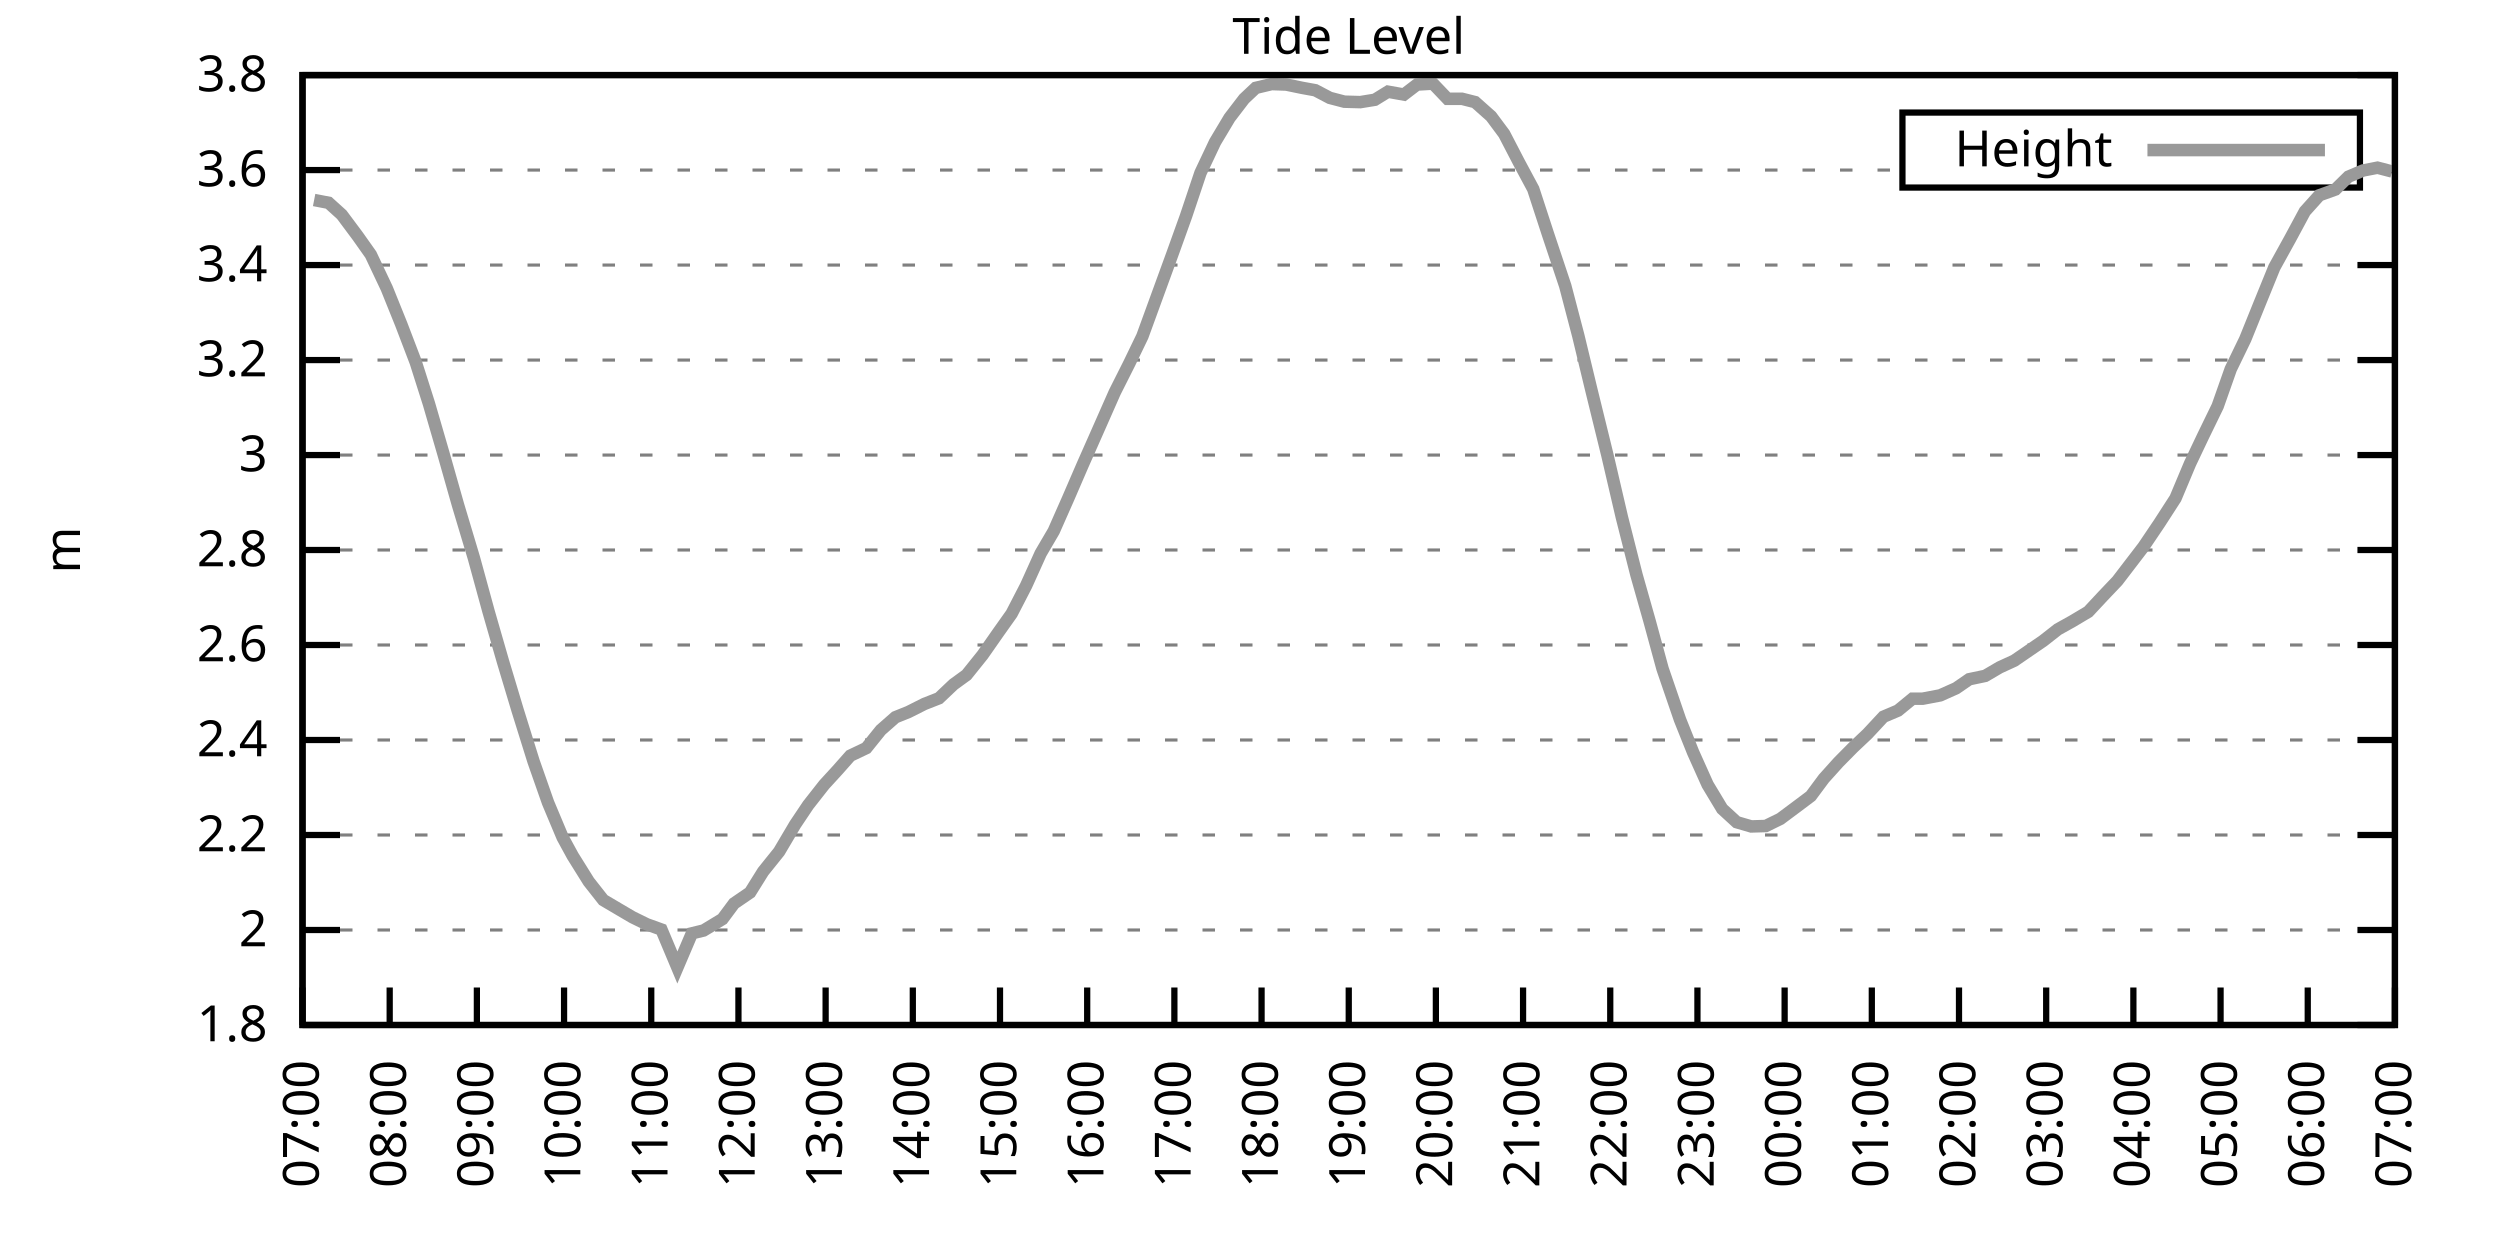
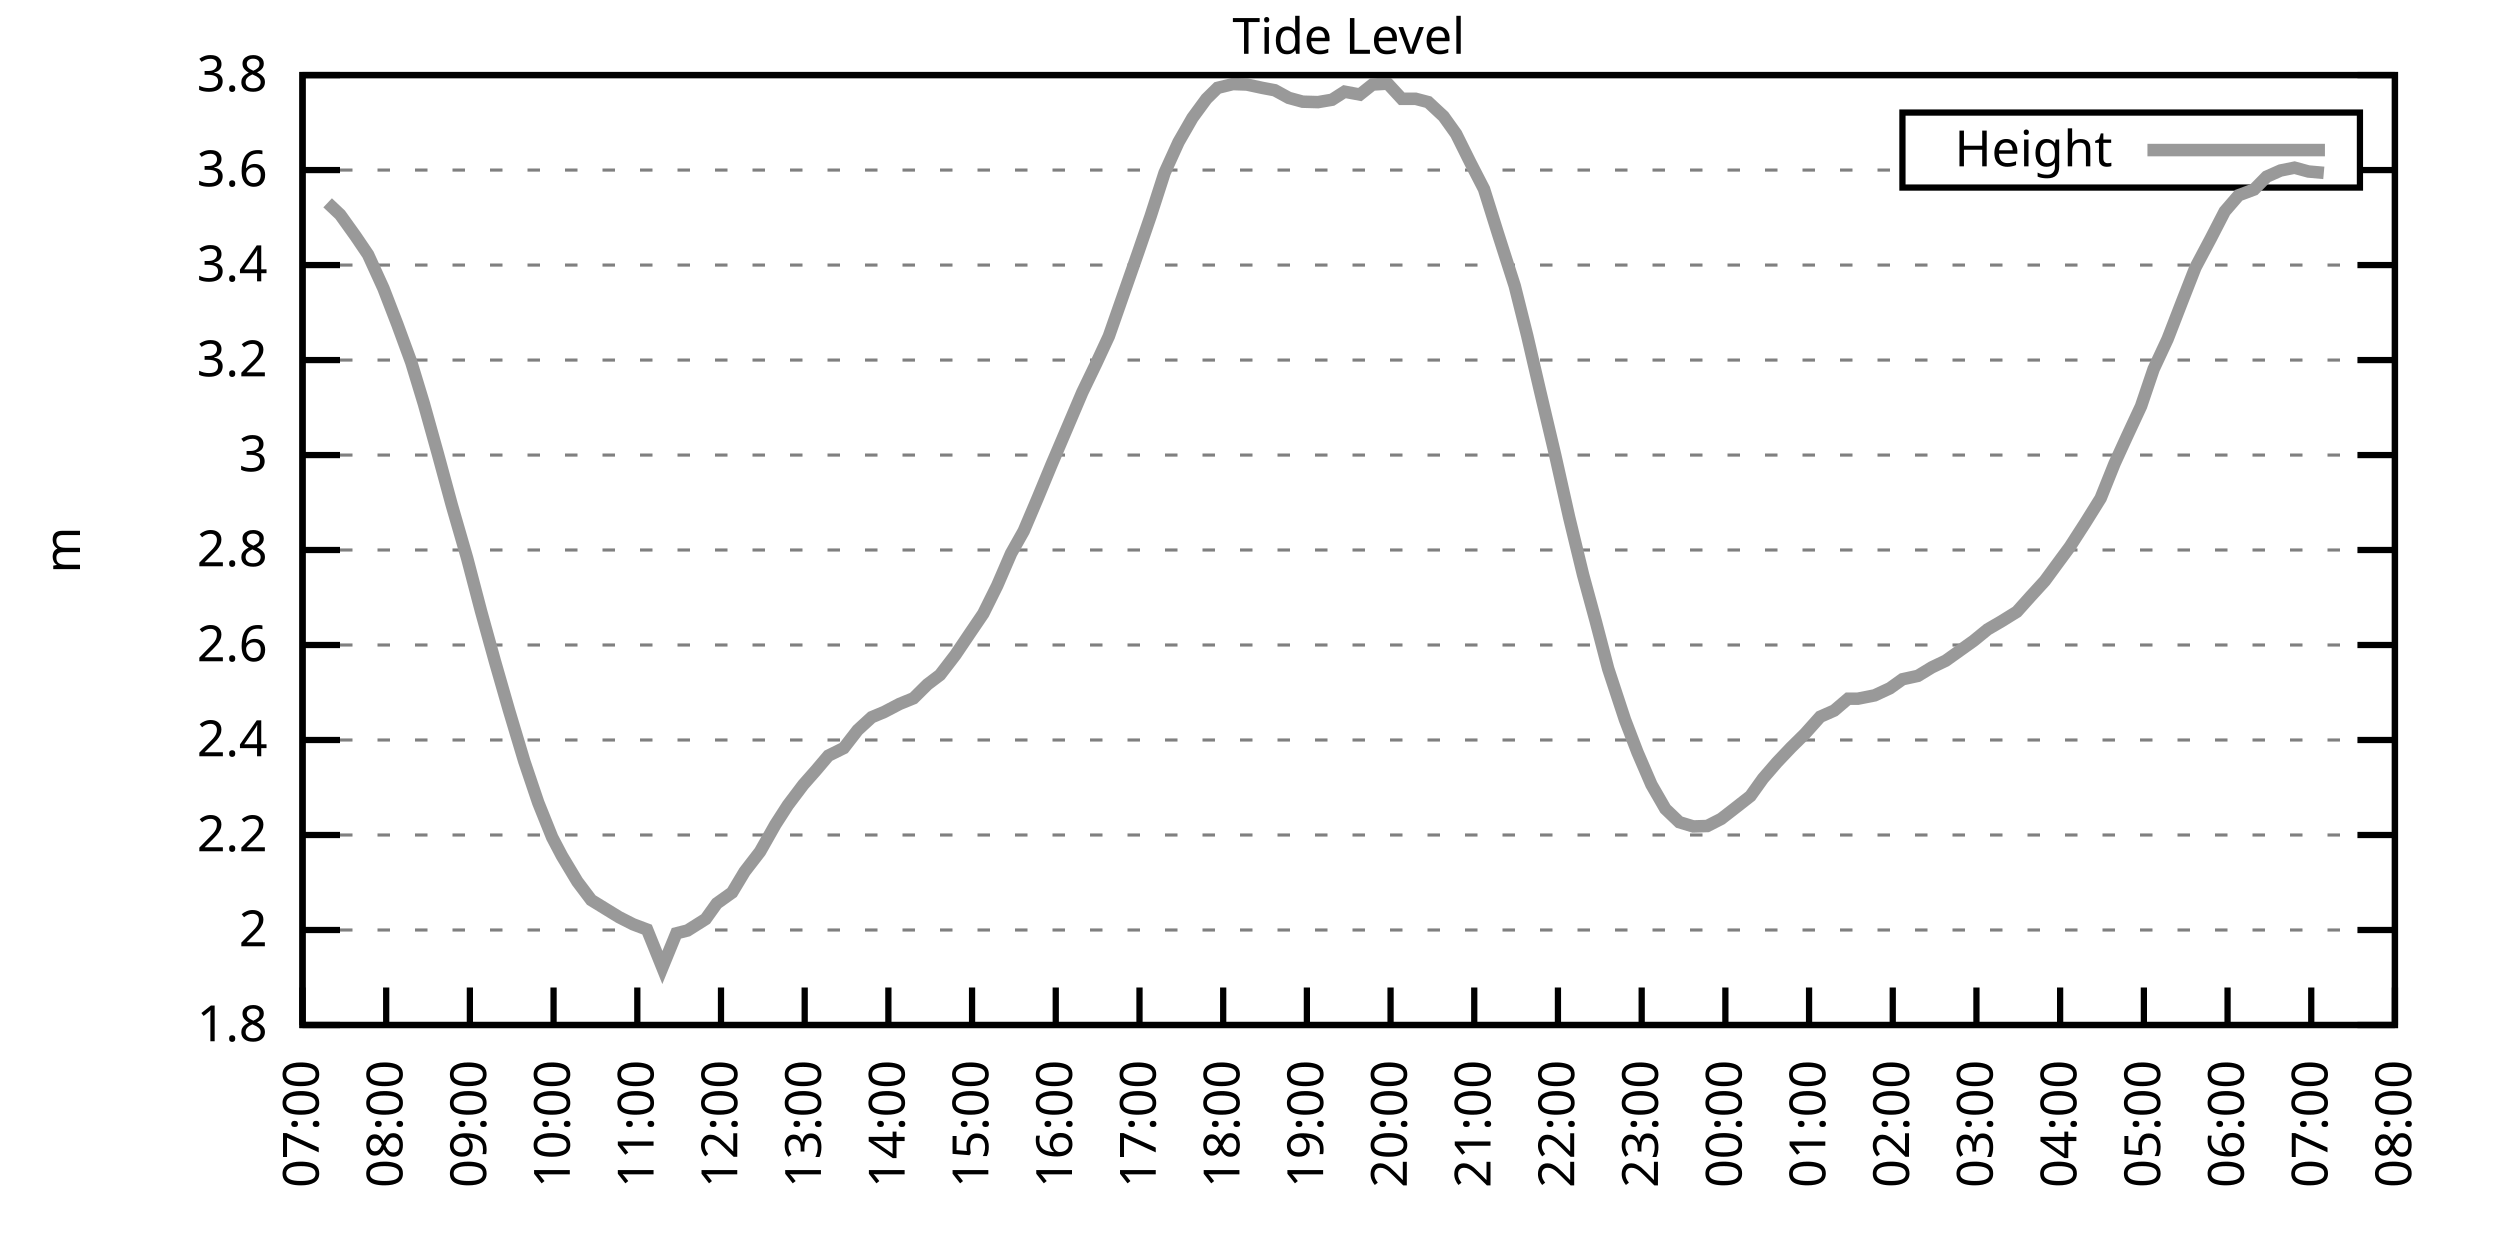
<svg xmlns="http://www.w3.org/2000/svg" xmlns:xlink="http://www.w3.org/1999/xlink" width="400" height="200" viewBox="0 0 400 200">
  <g id="gnuplot_canvas">
    <rect x="0" y="0" width="400" height="200" fill="none" />
    <defs>
      <circle id="gpDot" r="0.5" stroke-width="0.5" stroke="currentColor" />
      <path id="gpPt0" stroke-width="0.333" stroke="currentColor" d="M-1,0 h2 M0,-1 v2" />
      <path id="gpPt1" stroke-width="0.333" stroke="currentColor" d="M-1,-1 L1,1 M1,-1 L-1,1" />
      <path id="gpPt2" stroke-width="0.333" stroke="currentColor" d="M-1,0 L1,0 M0,-1 L0,1 M-1,-1 L1,1 M-1,1 L1,-1" />
      <rect id="gpPt3" stroke-width="0.333" stroke="currentColor" x="-1" y="-1" width="2" height="2" />
      <rect id="gpPt4" stroke-width="0.333" stroke="currentColor" fill="currentColor" x="-1" y="-1" width="2" height="2" />
      <circle id="gpPt5" stroke-width="0.333" stroke="currentColor" cx="0" cy="0" r="1" />
      <use xlink:href="#gpPt5" id="gpPt6" fill="currentColor" stroke="none" />
      <path id="gpPt7" stroke-width="0.333" stroke="currentColor" d="M0,-1.33 L-1.33,0.67 L1.33,0.67 z" />
      <use xlink:href="#gpPt7" id="gpPt8" fill="currentColor" stroke="none" />
      <use xlink:href="#gpPt7" id="gpPt9" stroke="currentColor" transform="rotate(180)" />
      <use xlink:href="#gpPt9" id="gpPt10" fill="currentColor" stroke="none" />
      <use xlink:href="#gpPt3" id="gpPt11" stroke="currentColor" transform="rotate(45)" />
      <use xlink:href="#gpPt11" id="gpPt12" fill="currentColor" stroke="none" />
      <path id="gpPt13" stroke-width="0.333" stroke="currentColor" d="M0,1.330 L1.265,0.411 L0.782,-1.067 L-0.782,-1.076 L-1.265,0.411 z" />
      <use xlink:href="#gpPt13" id="gpPt14" fill="currentColor" stroke="none" />
      <filter id="textbox" filterUnits="objectBoundingBox" x="0" y="0" height="1" width="1">
        <feFlood flood-color="white" flood-opacity="1" result="bgnd" />
        <feComposite in="SourceGraphic" in2="bgnd" operator="atop" />
      </filter>
      <filter id="greybox" filterUnits="objectBoundingBox" x="0" y="0" height="1" width="1">
        <feFlood flood-color="lightgrey" flood-opacity="1" result="grey" />
        <feComposite in="SourceGraphic" in2="grey" operator="atop" />
      </filter>
    </defs>
    <g fill="none" color="white" stroke="currentColor" stroke-width="1.00" stroke-linecap="butt" stroke-linejoin="miter">
</g>
    <g fill="none" color="black" stroke="currentColor" stroke-width="1.00" stroke-linecap="butt" stroke-linejoin="miter">
      <g stroke="none" shape-rendering="crispEdges">
        <polygon fill="rgb(255, 255, 255)" points="48.40,164.00 383.18,164.00 383.18,12.02 48.40,12.02 " />
      </g>
    </g>
    <g fill="none" color="black" stroke="currentColor" stroke-width="1.00" stroke-linecap="butt" stroke-linejoin="miter">
</g>
    <g fill="none" color="black" stroke="black" stroke-width="0.50" stroke-linecap="butt" stroke-linejoin="miter">
</g>
    <g fill="none" color="gray" stroke="currentColor" stroke-width="0.50" stroke-linecap="butt" stroke-linejoin="miter">
      <path stroke="gray" stroke-dasharray="2,4" class="gridline" d="M48.40,164.00 L383.19,164.00  " />
    </g>
    <g fill="none" color="gray" stroke="gray" stroke-width="1.00" stroke-linecap="butt" stroke-linejoin="miter">
</g>
    <g fill="none" color="black" stroke="currentColor" stroke-width="1.00" stroke-linecap="butt" stroke-linejoin="miter">
      <path stroke="black" d="M48.40,164.00 L54.40,164.00 M383.19,164.00 L377.19,164.00  " />
      <g transform="translate(42.80,166.60)" stroke="none" fill="black" font-family="Sans" font-size="8.00" text-anchor="end">
        <text>
          <tspan font-family="Sans"> 1.8</tspan>
        </text>
      </g>
    </g>
    <g fill="none" color="black" stroke="currentColor" stroke-width="1.00" stroke-linecap="butt" stroke-linejoin="miter">
</g>
    <g fill="none" color="black" stroke="black" stroke-width="0.50" stroke-linecap="butt" stroke-linejoin="miter">
</g>
    <g fill="none" color="gray" stroke="currentColor" stroke-width="0.50" stroke-linecap="butt" stroke-linejoin="miter">
      <path stroke="gray" stroke-dasharray="2,4" class="gridline" d="M48.40,148.80 L383.19,148.80  " />
    </g>
    <g fill="none" color="gray" stroke="gray" stroke-width="1.00" stroke-linecap="butt" stroke-linejoin="miter">
</g>
    <g fill="none" color="black" stroke="currentColor" stroke-width="1.00" stroke-linecap="butt" stroke-linejoin="miter">
      <path stroke="black" d="M48.40,148.80 L54.40,148.80 M383.19,148.80 L377.19,148.80  " />
      <g transform="translate(42.80,151.40)" stroke="none" fill="black" font-family="Sans" font-size="8.00" text-anchor="end">
        <text>
          <tspan font-family="Sans"> 2</tspan>
        </text>
      </g>
    </g>
    <g fill="none" color="black" stroke="currentColor" stroke-width="1.00" stroke-linecap="butt" stroke-linejoin="miter">
</g>
    <g fill="none" color="black" stroke="black" stroke-width="0.50" stroke-linecap="butt" stroke-linejoin="miter">
</g>
    <g fill="none" color="gray" stroke="currentColor" stroke-width="0.50" stroke-linecap="butt" stroke-linejoin="miter">
      <path stroke="gray" stroke-dasharray="2,4" class="gridline" d="M48.40,133.60 L383.19,133.60  " />
    </g>
    <g fill="none" color="gray" stroke="gray" stroke-width="1.00" stroke-linecap="butt" stroke-linejoin="miter">
</g>
    <g fill="none" color="black" stroke="currentColor" stroke-width="1.00" stroke-linecap="butt" stroke-linejoin="miter">
      <path stroke="black" d="M48.40,133.60 L54.40,133.60 M383.19,133.60 L377.19,133.60  " />
      <g transform="translate(42.80,136.20)" stroke="none" fill="black" font-family="Sans" font-size="8.00" text-anchor="end">
        <text>
          <tspan font-family="Sans"> 2.2</tspan>
        </text>
      </g>
    </g>
    <g fill="none" color="black" stroke="currentColor" stroke-width="1.00" stroke-linecap="butt" stroke-linejoin="miter">
</g>
    <g fill="none" color="black" stroke="black" stroke-width="0.50" stroke-linecap="butt" stroke-linejoin="miter">
</g>
    <g fill="none" color="gray" stroke="currentColor" stroke-width="0.50" stroke-linecap="butt" stroke-linejoin="miter">
      <path stroke="gray" stroke-dasharray="2,4" class="gridline" d="M48.40,118.40 L383.19,118.40  " />
    </g>
    <g fill="none" color="gray" stroke="gray" stroke-width="1.00" stroke-linecap="butt" stroke-linejoin="miter">
</g>
    <g fill="none" color="black" stroke="currentColor" stroke-width="1.00" stroke-linecap="butt" stroke-linejoin="miter">
      <path stroke="black" d="M48.40,118.40 L54.40,118.40 M383.19,118.40 L377.19,118.40  " />
      <g transform="translate(42.80,121.00)" stroke="none" fill="black" font-family="Sans" font-size="8.00" text-anchor="end">
        <text>
          <tspan font-family="Sans"> 2.4</tspan>
        </text>
      </g>
    </g>
    <g fill="none" color="black" stroke="currentColor" stroke-width="1.00" stroke-linecap="butt" stroke-linejoin="miter">
</g>
    <g fill="none" color="black" stroke="black" stroke-width="0.50" stroke-linecap="butt" stroke-linejoin="miter">
</g>
    <g fill="none" color="gray" stroke="currentColor" stroke-width="0.50" stroke-linecap="butt" stroke-linejoin="miter">
      <path stroke="gray" stroke-dasharray="2,4" class="gridline" d="M48.40,103.20 L383.19,103.20  " />
    </g>
    <g fill="none" color="gray" stroke="gray" stroke-width="1.00" stroke-linecap="butt" stroke-linejoin="miter">
</g>
    <g fill="none" color="black" stroke="currentColor" stroke-width="1.00" stroke-linecap="butt" stroke-linejoin="miter">
      <path stroke="black" d="M48.40,103.20 L54.40,103.20 M383.19,103.20 L377.19,103.20  " />
      <g transform="translate(42.80,105.80)" stroke="none" fill="black" font-family="Sans" font-size="8.00" text-anchor="end">
        <text>
          <tspan font-family="Sans"> 2.6</tspan>
        </text>
      </g>
    </g>
    <g fill="none" color="black" stroke="currentColor" stroke-width="1.00" stroke-linecap="butt" stroke-linejoin="miter">
</g>
    <g fill="none" color="black" stroke="black" stroke-width="0.50" stroke-linecap="butt" stroke-linejoin="miter">
</g>
    <g fill="none" color="gray" stroke="currentColor" stroke-width="0.50" stroke-linecap="butt" stroke-linejoin="miter">
      <path stroke="gray" stroke-dasharray="2,4" class="gridline" d="M48.40,88.00 L383.19,88.00  " />
    </g>
    <g fill="none" color="gray" stroke="gray" stroke-width="1.00" stroke-linecap="butt" stroke-linejoin="miter">
</g>
    <g fill="none" color="black" stroke="currentColor" stroke-width="1.00" stroke-linecap="butt" stroke-linejoin="miter">
      <path stroke="black" d="M48.40,88.00 L54.40,88.00 M383.19,88.00 L377.19,88.00  " />
      <g transform="translate(42.80,90.60)" stroke="none" fill="black" font-family="Sans" font-size="8.00" text-anchor="end">
        <text>
          <tspan font-family="Sans"> 2.8</tspan>
        </text>
      </g>
    </g>
    <g fill="none" color="black" stroke="currentColor" stroke-width="1.00" stroke-linecap="butt" stroke-linejoin="miter">
</g>
    <g fill="none" color="black" stroke="black" stroke-width="0.50" stroke-linecap="butt" stroke-linejoin="miter">
</g>
    <g fill="none" color="gray" stroke="currentColor" stroke-width="0.50" stroke-linecap="butt" stroke-linejoin="miter">
      <path stroke="gray" stroke-dasharray="2,4" class="gridline" d="M48.40,72.81 L383.19,72.81  " />
    </g>
    <g fill="none" color="gray" stroke="gray" stroke-width="1.00" stroke-linecap="butt" stroke-linejoin="miter">
</g>
    <g fill="none" color="black" stroke="currentColor" stroke-width="1.00" stroke-linecap="butt" stroke-linejoin="miter">
      <path stroke="black" d="M48.40,72.81 L54.40,72.81 M383.19,72.81 L377.19,72.81  " />
      <g transform="translate(42.80,75.41)" stroke="none" fill="black" font-family="Sans" font-size="8.00" text-anchor="end">
        <text>
          <tspan font-family="Sans"> 3</tspan>
        </text>
      </g>
    </g>
    <g fill="none" color="black" stroke="currentColor" stroke-width="1.00" stroke-linecap="butt" stroke-linejoin="miter">
</g>
    <g fill="none" color="black" stroke="black" stroke-width="0.50" stroke-linecap="butt" stroke-linejoin="miter">
</g>
    <g fill="none" color="gray" stroke="currentColor" stroke-width="0.50" stroke-linecap="butt" stroke-linejoin="miter">
      <path stroke="gray" stroke-dasharray="2,4" class="gridline" d="M48.40,57.61 L383.19,57.61  " />
    </g>
    <g fill="none" color="gray" stroke="gray" stroke-width="1.00" stroke-linecap="butt" stroke-linejoin="miter">
</g>
    <g fill="none" color="black" stroke="currentColor" stroke-width="1.00" stroke-linecap="butt" stroke-linejoin="miter">
      <path stroke="black" d="M48.40,57.61 L54.40,57.61 M383.19,57.61 L377.19,57.61  " />
      <g transform="translate(42.80,60.21)" stroke="none" fill="black" font-family="Sans" font-size="8.00" text-anchor="end">
        <text>
          <tspan font-family="Sans"> 3.2</tspan>
        </text>
      </g>
    </g>
    <g fill="none" color="black" stroke="currentColor" stroke-width="1.00" stroke-linecap="butt" stroke-linejoin="miter">
</g>
    <g fill="none" color="black" stroke="black" stroke-width="0.50" stroke-linecap="butt" stroke-linejoin="miter">
</g>
    <g fill="none" color="gray" stroke="currentColor" stroke-width="0.50" stroke-linecap="butt" stroke-linejoin="miter">
      <path stroke="gray" stroke-dasharray="2,4" class="gridline" d="M48.40,42.41 L383.19,42.41  " />
    </g>
    <g fill="none" color="gray" stroke="gray" stroke-width="1.00" stroke-linecap="butt" stroke-linejoin="miter">
</g>
    <g fill="none" color="black" stroke="currentColor" stroke-width="1.00" stroke-linecap="butt" stroke-linejoin="miter">
      <path stroke="black" d="M48.40,42.41 L54.40,42.41 M383.19,42.41 L377.19,42.41  " />
      <g transform="translate(42.80,45.01)" stroke="none" fill="black" font-family="Sans" font-size="8.00" text-anchor="end">
        <text>
          <tspan font-family="Sans"> 3.4</tspan>
        </text>
      </g>
    </g>
    <g fill="none" color="black" stroke="currentColor" stroke-width="1.00" stroke-linecap="butt" stroke-linejoin="miter">
</g>
    <g fill="none" color="black" stroke="black" stroke-width="0.50" stroke-linecap="butt" stroke-linejoin="miter">
</g>
    <g fill="none" color="gray" stroke="currentColor" stroke-width="0.50" stroke-linecap="butt" stroke-linejoin="miter">
      <path stroke="gray" stroke-dasharray="2,4" class="gridline" d="M48.40,27.21 L304.39,27.21 M377.59,27.21 L383.19,27.21  " />
    </g>
    <g fill="none" color="gray" stroke="gray" stroke-width="1.00" stroke-linecap="butt" stroke-linejoin="miter">
</g>
    <g fill="none" color="black" stroke="currentColor" stroke-width="1.00" stroke-linecap="butt" stroke-linejoin="miter">
      <path stroke="black" d="M48.40,27.21 L54.40,27.21 M383.19,27.21 L377.19,27.21  " />
      <g transform="translate(42.80,29.81)" stroke="none" fill="black" font-family="Sans" font-size="8.00" text-anchor="end">
        <text>
          <tspan font-family="Sans"> 3.6</tspan>
        </text>
      </g>
    </g>
    <g fill="none" color="black" stroke="currentColor" stroke-width="1.00" stroke-linecap="butt" stroke-linejoin="miter">
</g>
    <g fill="none" color="black" stroke="black" stroke-width="0.50" stroke-linecap="butt" stroke-linejoin="miter">
</g>
    <g fill="none" color="gray" stroke="currentColor" stroke-width="0.50" stroke-linecap="butt" stroke-linejoin="miter">
      <path stroke="gray" stroke-dasharray="2,4" class="gridline" d="M48.40,12.01 L383.19,12.01  " />
    </g>
    <g fill="none" color="gray" stroke="gray" stroke-width="1.00" stroke-linecap="butt" stroke-linejoin="miter">
</g>
    <g fill="none" color="black" stroke="currentColor" stroke-width="1.00" stroke-linecap="butt" stroke-linejoin="miter">
      <path stroke="black" d="M48.40,12.01 L54.40,12.01 M383.19,12.01 L377.19,12.01  " />
      <g transform="translate(42.80,14.61)" stroke="none" fill="black" font-family="Sans" font-size="8.00" text-anchor="end">
        <text>
          <tspan font-family="Sans"> 3.8</tspan>
        </text>
      </g>
    </g>
    <g fill="none" color="black" stroke="currentColor" stroke-width="1.00" stroke-linecap="butt" stroke-linejoin="miter">
      <path stroke="black" d="M48.40,164.00 L48.40,158.00  " />
      <g transform="translate(51.00,169.60) rotate(270.00)" stroke="none" fill="black" font-family="Sans" font-size="8.00" text-anchor="end">
        <text>
          <tspan font-family="Sans">07:00</tspan>
        </text>
      </g>
    </g>
    <g fill="none" color="black" stroke="currentColor" stroke-width="1.00" stroke-linecap="butt" stroke-linejoin="miter">
-       <path stroke="black" d="M62.35,164.00 L62.35,158.00  " />
-       <g transform="translate(64.95,169.60) rotate(270.00)" stroke="none" fill="black" font-family="Sans" font-size="8.00" text-anchor="end">
+       <path stroke="black" d="M61.79,164.00 L61.79,158.00  " />
+       <g transform="translate(64.39,169.60) rotate(270.00)" stroke="none" fill="black" font-family="Sans" font-size="8.00" text-anchor="end">
        <text>
          <tspan font-family="Sans">08:00</tspan>
        </text>
      </g>
    </g>
    <g fill="none" color="black" stroke="currentColor" stroke-width="1.00" stroke-linecap="butt" stroke-linejoin="miter">
-       <path stroke="black" d="M76.30,164.00 L76.30,158.00  " />
-       <g transform="translate(78.90,169.60) rotate(270.00)" stroke="none" fill="black" font-family="Sans" font-size="8.00" text-anchor="end">
+       <path stroke="black" d="M75.18,164.00 L75.18,158.00  " />
+       <g transform="translate(77.78,169.60) rotate(270.00)" stroke="none" fill="black" font-family="Sans" font-size="8.00" text-anchor="end">
        <text>
          <tspan font-family="Sans">09:00</tspan>
        </text>
      </g>
    </g>
    <g fill="none" color="black" stroke="currentColor" stroke-width="1.00" stroke-linecap="butt" stroke-linejoin="miter">
-       <path stroke="black" d="M90.25,164.00 L90.25,158.00  " />
-       <g transform="translate(92.85,169.60) rotate(270.00)" stroke="none" fill="black" font-family="Sans" font-size="8.00" text-anchor="end">
+       <path stroke="black" d="M88.57,164.00 L88.57,158.00  " />
+       <g transform="translate(91.17,169.60) rotate(270.00)" stroke="none" fill="black" font-family="Sans" font-size="8.00" text-anchor="end">
        <text>
          <tspan font-family="Sans">10:00</tspan>
        </text>
      </g>
    </g>
    <g fill="none" color="black" stroke="currentColor" stroke-width="1.00" stroke-linecap="butt" stroke-linejoin="miter">
-       <path stroke="black" d="M104.20,164.00 L104.20,158.00  " />
-       <g transform="translate(106.80,169.60) rotate(270.00)" stroke="none" fill="black" font-family="Sans" font-size="8.00" text-anchor="end">
+       <path stroke="black" d="M101.97,164.00 L101.97,158.00  " />
+       <g transform="translate(104.57,169.60) rotate(270.00)" stroke="none" fill="black" font-family="Sans" font-size="8.00" text-anchor="end">
        <text>
          <tspan font-family="Sans">11:00</tspan>
        </text>
      </g>
    </g>
    <g fill="none" color="black" stroke="currentColor" stroke-width="1.00" stroke-linecap="butt" stroke-linejoin="miter">
-       <path stroke="black" d="M118.15,164.00 L118.15,158.00  " />
-       <g transform="translate(120.75,169.60) rotate(270.00)" stroke="none" fill="black" font-family="Sans" font-size="8.00" text-anchor="end">
+       <path stroke="black" d="M115.36,164.00 L115.36,158.00  " />
+       <g transform="translate(117.96,169.60) rotate(270.00)" stroke="none" fill="black" font-family="Sans" font-size="8.00" text-anchor="end">
        <text>
          <tspan font-family="Sans">12:00</tspan>
        </text>
      </g>
    </g>
    <g fill="none" color="black" stroke="currentColor" stroke-width="1.00" stroke-linecap="butt" stroke-linejoin="miter">
-       <path stroke="black" d="M132.10,164.00 L132.10,158.00  " />
-       <g transform="translate(134.70,169.60) rotate(270.00)" stroke="none" fill="black" font-family="Sans" font-size="8.00" text-anchor="end">
+       <path stroke="black" d="M128.75,164.00 L128.75,158.00  " />
+       <g transform="translate(131.35,169.60) rotate(270.00)" stroke="none" fill="black" font-family="Sans" font-size="8.00" text-anchor="end">
        <text>
          <tspan font-family="Sans">13:00</tspan>
        </text>
      </g>
    </g>
    <g fill="none" color="black" stroke="currentColor" stroke-width="1.00" stroke-linecap="butt" stroke-linejoin="miter">
-       <path stroke="black" d="M146.05,164.00 L146.05,158.00  " />
-       <g transform="translate(148.65,169.60) rotate(270.00)" stroke="none" fill="black" font-family="Sans" font-size="8.00" text-anchor="end">
+       <path stroke="black" d="M142.14,164.00 L142.14,158.00  " />
+       <g transform="translate(144.74,169.60) rotate(270.00)" stroke="none" fill="black" font-family="Sans" font-size="8.00" text-anchor="end">
        <text>
          <tspan font-family="Sans">14:00</tspan>
        </text>
      </g>
    </g>
    <g fill="none" color="black" stroke="currentColor" stroke-width="1.00" stroke-linecap="butt" stroke-linejoin="miter">
-       <path stroke="black" d="M160.00,164.00 L160.00,158.00  " />
-       <g transform="translate(162.60,169.60) rotate(270.00)" stroke="none" fill="black" font-family="Sans" font-size="8.00" text-anchor="end">
+       <path stroke="black" d="M155.53,164.00 L155.53,158.00  " />
+       <g transform="translate(158.13,169.60) rotate(270.00)" stroke="none" fill="black" font-family="Sans" font-size="8.00" text-anchor="end">
        <text>
          <tspan font-family="Sans">15:00</tspan>
        </text>
      </g>
    </g>
    <g fill="none" color="black" stroke="currentColor" stroke-width="1.00" stroke-linecap="butt" stroke-linejoin="miter">
-       <path stroke="black" d="M173.95,164.00 L173.95,158.00  " />
-       <g transform="translate(176.55,169.60) rotate(270.00)" stroke="none" fill="black" font-family="Sans" font-size="8.00" text-anchor="end">
+       <path stroke="black" d="M168.92,164.00 L168.92,158.00  " />
+       <g transform="translate(171.52,169.60) rotate(270.00)" stroke="none" fill="black" font-family="Sans" font-size="8.00" text-anchor="end">
        <text>
          <tspan font-family="Sans">16:00</tspan>
        </text>
      </g>
    </g>
    <g fill="none" color="black" stroke="currentColor" stroke-width="1.00" stroke-linecap="butt" stroke-linejoin="miter">
-       <path stroke="black" d="M187.90,164.00 L187.90,158.00  " />
-       <g transform="translate(190.50,169.60) rotate(270.00)" stroke="none" fill="black" font-family="Sans" font-size="8.00" text-anchor="end">
+       <path stroke="black" d="M182.32,164.00 L182.32,158.00  " />
+       <g transform="translate(184.92,169.60) rotate(270.00)" stroke="none" fill="black" font-family="Sans" font-size="8.00" text-anchor="end">
        <text>
          <tspan font-family="Sans">17:00</tspan>
        </text>
      </g>
    </g>
    <g fill="none" color="black" stroke="currentColor" stroke-width="1.00" stroke-linecap="butt" stroke-linejoin="miter">
-       <path stroke="black" d="M201.85,164.00 L201.85,158.00  " />
-       <g transform="translate(204.45,169.60) rotate(270.00)" stroke="none" fill="black" font-family="Sans" font-size="8.00" text-anchor="end">
+       <path stroke="black" d="M195.71,164.00 L195.71,158.00  " />
+       <g transform="translate(198.31,169.60) rotate(270.00)" stroke="none" fill="black" font-family="Sans" font-size="8.00" text-anchor="end">
        <text>
          <tspan font-family="Sans">18:00</tspan>
        </text>
      </g>
    </g>
    <g fill="none" color="black" stroke="currentColor" stroke-width="1.00" stroke-linecap="butt" stroke-linejoin="miter">
-       <path stroke="black" d="M215.80,164.00 L215.80,158.00  " />
-       <g transform="translate(218.40,169.60) rotate(270.00)" stroke="none" fill="black" font-family="Sans" font-size="8.00" text-anchor="end">
+       <path stroke="black" d="M209.10,164.00 L209.10,158.00  " />
+       <g transform="translate(211.70,169.60) rotate(270.00)" stroke="none" fill="black" font-family="Sans" font-size="8.00" text-anchor="end">
        <text>
          <tspan font-family="Sans">19:00</tspan>
        </text>
      </g>
    </g>
    <g fill="none" color="black" stroke="currentColor" stroke-width="1.00" stroke-linecap="butt" stroke-linejoin="miter">
-       <path stroke="black" d="M229.74,164.00 L229.74,158.00  " />
-       <g transform="translate(232.34,169.60) rotate(270.00)" stroke="none" fill="black" font-family="Sans" font-size="8.00" text-anchor="end">
+       <path stroke="black" d="M222.49,164.00 L222.49,158.00  " />
+       <g transform="translate(225.09,169.60) rotate(270.00)" stroke="none" fill="black" font-family="Sans" font-size="8.00" text-anchor="end">
        <text>
          <tspan font-family="Sans">20:00</tspan>
        </text>
      </g>
    </g>
    <g fill="none" color="black" stroke="currentColor" stroke-width="1.00" stroke-linecap="butt" stroke-linejoin="miter">
-       <path stroke="black" d="M243.69,164.00 L243.69,158.00  " />
-       <g transform="translate(246.29,169.60) rotate(270.00)" stroke="none" fill="black" font-family="Sans" font-size="8.00" text-anchor="end">
+       <path stroke="black" d="M235.88,164.00 L235.88,158.00  " />
+       <g transform="translate(238.48,169.60) rotate(270.00)" stroke="none" fill="black" font-family="Sans" font-size="8.00" text-anchor="end">
        <text>
          <tspan font-family="Sans">21:00</tspan>
        </text>
      </g>
    </g>
    <g fill="none" color="black" stroke="currentColor" stroke-width="1.00" stroke-linecap="butt" stroke-linejoin="miter">
-       <path stroke="black" d="M257.64,164.00 L257.64,158.00  " />
-       <g transform="translate(260.24,169.60) rotate(270.00)" stroke="none" fill="black" font-family="Sans" font-size="8.00" text-anchor="end">
+       <path stroke="black" d="M249.27,164.00 L249.27,158.00  " />
+       <g transform="translate(251.87,169.60) rotate(270.00)" stroke="none" fill="black" font-family="Sans" font-size="8.00" text-anchor="end">
        <text>
          <tspan font-family="Sans">22:00</tspan>
        </text>
      </g>
    </g>
    <g fill="none" color="black" stroke="currentColor" stroke-width="1.00" stroke-linecap="butt" stroke-linejoin="miter">
-       <path stroke="black" d="M271.59,164.00 L271.59,158.00  " />
-       <g transform="translate(274.19,169.60) rotate(270.00)" stroke="none" fill="black" font-family="Sans" font-size="8.00" text-anchor="end">
+       <path stroke="black" d="M262.67,164.00 L262.67,158.00  " />
+       <g transform="translate(265.27,169.60) rotate(270.00)" stroke="none" fill="black" font-family="Sans" font-size="8.00" text-anchor="end">
        <text>
          <tspan font-family="Sans">23:00</tspan>
        </text>
      </g>
    </g>
    <g fill="none" color="black" stroke="currentColor" stroke-width="1.00" stroke-linecap="butt" stroke-linejoin="miter">
-       <path stroke="black" d="M285.54,164.00 L285.54,158.00  " />
-       <g transform="translate(288.14,169.60) rotate(270.00)" stroke="none" fill="black" font-family="Sans" font-size="8.00" text-anchor="end">
+       <path stroke="black" d="M276.06,164.00 L276.06,158.00  " />
+       <g transform="translate(278.66,169.60) rotate(270.00)" stroke="none" fill="black" font-family="Sans" font-size="8.00" text-anchor="end">
        <text>
          <tspan font-family="Sans">00:00</tspan>
        </text>
      </g>
    </g>
    <g fill="none" color="black" stroke="currentColor" stroke-width="1.00" stroke-linecap="butt" stroke-linejoin="miter">
-       <path stroke="black" d="M299.49,164.00 L299.49,158.00  " />
-       <g transform="translate(302.09,169.60) rotate(270.00)" stroke="none" fill="black" font-family="Sans" font-size="8.00" text-anchor="end">
+       <path stroke="black" d="M289.45,164.00 L289.45,158.00  " />
+       <g transform="translate(292.05,169.60) rotate(270.00)" stroke="none" fill="black" font-family="Sans" font-size="8.00" text-anchor="end">
        <text>
          <tspan font-family="Sans">01:00</tspan>
        </text>
      </g>
    </g>
    <g fill="none" color="black" stroke="currentColor" stroke-width="1.00" stroke-linecap="butt" stroke-linejoin="miter">
-       <path stroke="black" d="M313.44,164.00 L313.44,158.00  " />
-       <g transform="translate(316.04,169.60) rotate(270.00)" stroke="none" fill="black" font-family="Sans" font-size="8.00" text-anchor="end">
+       <path stroke="black" d="M302.84,164.00 L302.84,158.00  " />
+       <g transform="translate(305.44,169.60) rotate(270.00)" stroke="none" fill="black" font-family="Sans" font-size="8.00" text-anchor="end">
        <text>
          <tspan font-family="Sans">02:00</tspan>
        </text>
      </g>
    </g>
    <g fill="none" color="black" stroke="currentColor" stroke-width="1.00" stroke-linecap="butt" stroke-linejoin="miter">
-       <path stroke="black" d="M327.39,164.00 L327.39,158.00  " />
-       <g transform="translate(329.99,169.60) rotate(270.00)" stroke="none" fill="black" font-family="Sans" font-size="8.00" text-anchor="end">
+       <path stroke="black" d="M316.23,164.00 L316.23,158.00  " />
+       <g transform="translate(318.83,169.60) rotate(270.00)" stroke="none" fill="black" font-family="Sans" font-size="8.00" text-anchor="end">
        <text>
          <tspan font-family="Sans">03:00</tspan>
        </text>
      </g>
    </g>
    <g fill="none" color="black" stroke="currentColor" stroke-width="1.00" stroke-linecap="butt" stroke-linejoin="miter">
-       <path stroke="black" d="M341.34,164.00 L341.34,158.00  " />
-       <g transform="translate(343.94,169.60) rotate(270.00)" stroke="none" fill="black" font-family="Sans" font-size="8.00" text-anchor="end">
+       <path stroke="black" d="M329.62,164.00 L329.62,158.00  " />
+       <g transform="translate(332.22,169.60) rotate(270.00)" stroke="none" fill="black" font-family="Sans" font-size="8.00" text-anchor="end">
        <text>
          <tspan font-family="Sans">04:00</tspan>
        </text>
      </g>
    </g>
    <g fill="none" color="black" stroke="currentColor" stroke-width="1.00" stroke-linecap="butt" stroke-linejoin="miter">
-       <path stroke="black" d="M355.29,164.00 L355.29,158.00  " />
-       <g transform="translate(357.89,169.60) rotate(270.00)" stroke="none" fill="black" font-family="Sans" font-size="8.00" text-anchor="end">
+       <path stroke="black" d="M343.02,164.00 L343.02,158.00  " />
+       <g transform="translate(345.62,169.60) rotate(270.00)" stroke="none" fill="black" font-family="Sans" font-size="8.00" text-anchor="end">
        <text>
          <tspan font-family="Sans">05:00</tspan>
        </text>
      </g>
    </g>
    <g fill="none" color="black" stroke="currentColor" stroke-width="1.00" stroke-linecap="butt" stroke-linejoin="miter">
-       <path stroke="black" d="M369.24,164.00 L369.24,158.00  " />
-       <g transform="translate(371.84,169.60) rotate(270.00)" stroke="none" fill="black" font-family="Sans" font-size="8.00" text-anchor="end">
+       <path stroke="black" d="M356.41,164.00 L356.41,158.00  " />
+       <g transform="translate(359.01,169.60) rotate(270.00)" stroke="none" fill="black" font-family="Sans" font-size="8.00" text-anchor="end">
        <text>
          <tspan font-family="Sans">06:00</tspan>
+         </text>
+       </g>
+     </g>
+     <g fill="none" color="black" stroke="currentColor" stroke-width="1.00" stroke-linecap="butt" stroke-linejoin="miter">
+       <path stroke="black" d="M369.80,164.00 L369.80,158.00  " />
+       <g transform="translate(372.40,169.60) rotate(270.00)" stroke="none" fill="black" font-family="Sans" font-size="8.00" text-anchor="end">
+         <text>
+           <tspan font-family="Sans">07:00</tspan>
        </text>
      </g>
    </g>
    <g fill="none" color="black" stroke="currentColor" stroke-width="1.00" stroke-linecap="butt" stroke-linejoin="miter">
      <path stroke="black" d="M383.19,164.00 L383.19,158.00  " />
      <g transform="translate(385.79,169.60) rotate(270.00)" stroke="none" fill="black" font-family="Sans" font-size="8.00" text-anchor="end">
        <text>
-           <tspan font-family="Sans">07:00</tspan>
+           <tspan font-family="Sans">08:00</tspan>
        </text>
      </g>
    </g>
    <g fill="none" color="black" stroke="currentColor" stroke-width="1.00" stroke-linecap="butt" stroke-linejoin="miter">
</g>
    <g fill="none" color="black" stroke="currentColor" stroke-width="1.00" stroke-linecap="butt" stroke-linejoin="miter">
      <path stroke="black" d="M48.40,12.01 L48.40,164.00 L383.19,164.00 L383.19,12.01 L48.40,12.01 Z  " />
    </g>
    <g fill="none" color="black" stroke="currentColor" stroke-width="1.00" stroke-linecap="butt" stroke-linejoin="miter">
</g>
    <g fill="none" color="black" stroke="currentColor" stroke-width="1.00" stroke-linecap="butt" stroke-linejoin="miter">
      <path stroke="black" d="M304.39,30.01 L304.39,18.01 L377.59,18.01 L377.59,30.01 L304.39,30.01 Z  " />
    </g>
    <g id="Tide_level_plot_1">
      <g fill="none" color="white" stroke="black" stroke-width="2.00" stroke-linecap="butt" stroke-linejoin="miter">
</g>
      <g fill="none" color="black" stroke="currentColor" stroke-width="2.00" stroke-linecap="butt" stroke-linejoin="miter">
        <g transform="translate(337.99,26.61)" stroke="none" fill="black" font-family="Sans" font-size="8.00" text-anchor="end">
          <text>
            <tspan font-family="Sans">Height</tspan>
          </text>
        </g>
      </g>
      <g fill="none" color="black" stroke="currentColor" stroke-width="2.00" stroke-linecap="butt" stroke-linejoin="miter">
-         <path stroke="rgb(153, 153, 153)" d="M343.59,24.01 L371.99,24.01 M50.26,32.00 L52.58,32.45 L54.68,34.35 L57.23,37.77 L59.33,40.74 L61.88,46.13   L64.21,51.91 L66.53,57.99 L68.63,64.60 L70.95,72.58 L73.28,80.79 L75.83,89.30 L78.16,97.81 L80.48,105.86   L82.81,113.62 L85.37,121.82 L87.69,128.43 L90.02,133.98 L91.64,136.95 L94.20,141.05 L96.53,144.01 L98.85,145.38   L101.18,146.75 L103.50,147.89 L105.83,148.73 L108.38,154.80 L110.71,149.33 L112.57,148.88 L115.59,147.05 L117.45,144.55   L120.01,142.80 L122.10,139.45 L124.66,136.26 L127.22,131.93 L129.31,128.81 L131.87,125.55 L133.96,123.27 L136.05,120.91   L138.61,119.69 L140.93,116.81 L143.26,114.76 L145.35,113.92 L147.91,112.63 L150.23,111.72 L152.56,109.51 L154.65,107.99   L157.21,104.80 L159.76,101.15 L161.86,98.19 L164.18,93.70 L166.51,88.54 L168.60,84.97 L170.92,79.72 L173.25,74.33   L175.34,69.61 L178.36,62.77 L180.69,58.14 L182.78,53.81 L187.66,40.43 L189.76,34.58 L192.08,27.66 L194.41,22.73   L196.73,18.85 L199.06,15.81 L200.92,14.06 L203.47,13.45 L205.80,13.53 L208.36,14.06 L210.45,14.44 L212.77,15.66   L215.10,16.27 L217.65,16.34 L219.98,15.96 L222.07,14.67 L224.63,15.13 L226.72,13.53 L229.28,13.38 L231.60,15.81   L233.93,15.81 L236.02,16.34 L238.58,18.62 L240.67,21.43 L243.00,25.92 L245.32,30.25 L247.65,37.39 L250.44,45.75   L252.53,53.73 L254.62,62.39 L257.18,72.81 L259.50,82.76 L261.83,91.96 L263.92,99.33 L266.01,107.00 L268.80,115.14   L270.90,120.38 L273.22,125.55 L275.55,129.42 L277.87,131.55 L280.20,132.23 L282.52,132.16 L284.85,131.02 L287.40,129.12   L289.73,127.37 L291.82,124.56 L294.15,121.97 L296.47,119.62 L298.80,117.42 L301.35,114.68 L303.68,113.69 L306.00,111.79   L307.63,111.79 L310.42,111.26 L312.98,110.12 L315.07,108.68 L317.63,108.14 L319.95,106.78 L322.28,105.71 L326.93,102.52   L329.25,100.70 L331.58,99.40 L334.13,97.88 L336.46,95.38 L338.78,92.94 L340.64,90.51 L342.97,87.47 L345.53,83.67   L348.08,79.72 L350.41,74.17 L352.50,69.77 L354.83,64.98 L356.92,59.05 L359.24,54.26 L361.57,48.49 L363.89,42.79   L366.45,38.15 L368.78,33.82 L371.10,31.24 L373.66,30.32 L375.75,28.27 L378.08,27.28 L380.40,26.83 L382.73,27.44    " />
+         <path stroke="rgb(153, 153, 153)" d="M343.59,24.01 L371.99,24.01 M52.42,32.45 L54.43,34.35 L56.88,37.77 L58.89,40.74 L61.35,46.13 L63.58,51.91   L65.81,57.99 L67.82,64.60 L70.05,72.58 L72.28,80.79 L74.74,89.30 L76.97,97.81 L79.20,105.86 L81.43,113.62   L83.89,121.82 L86.12,128.43 L88.35,133.98 L89.91,136.95 L92.37,141.05 L94.60,144.01 L96.83,145.38 L99.06,146.75   L101.30,147.89 L103.53,148.73 L105.98,154.80 L108.22,149.33 L110.00,148.88 L112.90,147.05 L114.69,144.55 L117.14,142.80   L119.15,139.45 L121.61,136.26 L124.06,131.93 L126.07,128.81 L128.53,125.55 L130.54,123.27 L132.54,120.91 L135.00,119.69   L137.23,116.81 L139.46,114.76 L141.47,113.92 L143.93,112.63 L146.16,111.72 L148.39,109.51 L150.40,107.99 L152.85,104.80   L155.31,101.15 L157.32,98.19 L159.55,93.70 L161.78,88.54 L163.79,84.97 L166.02,79.72 L168.25,74.33 L170.26,69.61   L173.17,62.77 L175.40,58.14 L177.41,53.81 L182.09,40.43 L184.10,34.58 L186.33,27.66 L188.57,22.73 L190.80,18.85   L193.03,15.81 L194.81,14.06 L197.27,13.45 L199.50,13.53 L201.96,14.06 L203.97,14.44 L206.20,15.66 L208.43,16.27   L210.88,16.34 L213.12,15.96 L215.13,14.67 L217.58,15.13 L219.59,13.53 L222.04,13.38 L224.28,15.81 L226.51,15.81   L228.52,16.34 L230.97,18.62 L232.98,21.43 L235.21,25.92 L237.44,30.25 L239.68,37.39 L242.36,45.75 L244.36,53.73   L246.37,62.39 L248.83,72.81 L251.06,82.76 L253.29,91.96 L255.30,99.33 L257.31,107.00 L259.99,115.14 L262.00,120.38   L264.23,125.55 L266.46,129.42 L268.69,131.55 L270.92,132.23 L273.16,132.16 L275.39,131.02 L277.84,129.12 L280.07,127.37   L282.08,124.56 L284.32,121.97 L286.55,119.62 L288.78,117.42 L291.23,114.68 L293.47,113.69 L295.70,111.79 L297.26,111.79   L299.94,111.26 L302.39,110.12 L304.40,108.68 L306.86,108.14 L309.09,106.78 L311.32,105.71 L315.79,102.52 L318.02,100.70   L320.25,99.40 L322.70,97.88 L324.94,95.38 L327.17,92.94 L328.95,90.51 L331.19,87.47 L333.64,83.67 L336.10,79.72   L338.33,74.17 L340.34,69.77 L342.57,64.98 L344.58,59.05 L346.81,54.26 L349.04,48.49 L351.27,42.79 L353.73,38.15   L355.96,33.82 L358.19,31.24 L360.65,30.32 L362.66,28.27 L364.89,27.28 L367.12,26.83 L369.35,27.44 L371.81,27.66    " />
      </g>
    </g>
    <g fill="none" color="black" stroke="currentColor" stroke-width="2.00" stroke-linecap="butt" stroke-linejoin="miter">
</g>
    <g fill="none" color="black" stroke="black" stroke-width="1.00" stroke-linecap="butt" stroke-linejoin="miter">
</g>
    <g fill="none" color="black" stroke="currentColor" stroke-width="1.00" stroke-linecap="butt" stroke-linejoin="miter">
      <path stroke="black" d="M48.40,12.01 L48.40,164.00 L383.19,164.00 L383.19,12.01 L48.40,12.01 Z  " />
      <g transform="translate(12.80,88.01) rotate(270.00)" stroke="none" fill="black" font-family="Sans" font-size="8.00" text-anchor="middle">
        <text>
          <tspan font-family="Sans">m</tspan>
        </text>
      </g>
    </g>
    <g fill="none" color="black" stroke="currentColor" stroke-width="1.00" stroke-linecap="butt" stroke-linejoin="miter">
</g>
    <g fill="none" color="black" stroke="currentColor" stroke-width="1.00" stroke-linecap="butt" stroke-linejoin="miter">
      <g transform="translate(215.79,8.61)" stroke="none" fill="black" font-family="Sans" font-size="8.00" text-anchor="middle">
        <text>
          <tspan font-family="Sans">Tide Level</tspan>
        </text>
      </g>
    </g>
    <g fill="none" color="black" stroke="currentColor" stroke-width="1.00" stroke-linecap="butt" stroke-linejoin="miter">
</g>
  </g>
</svg>
